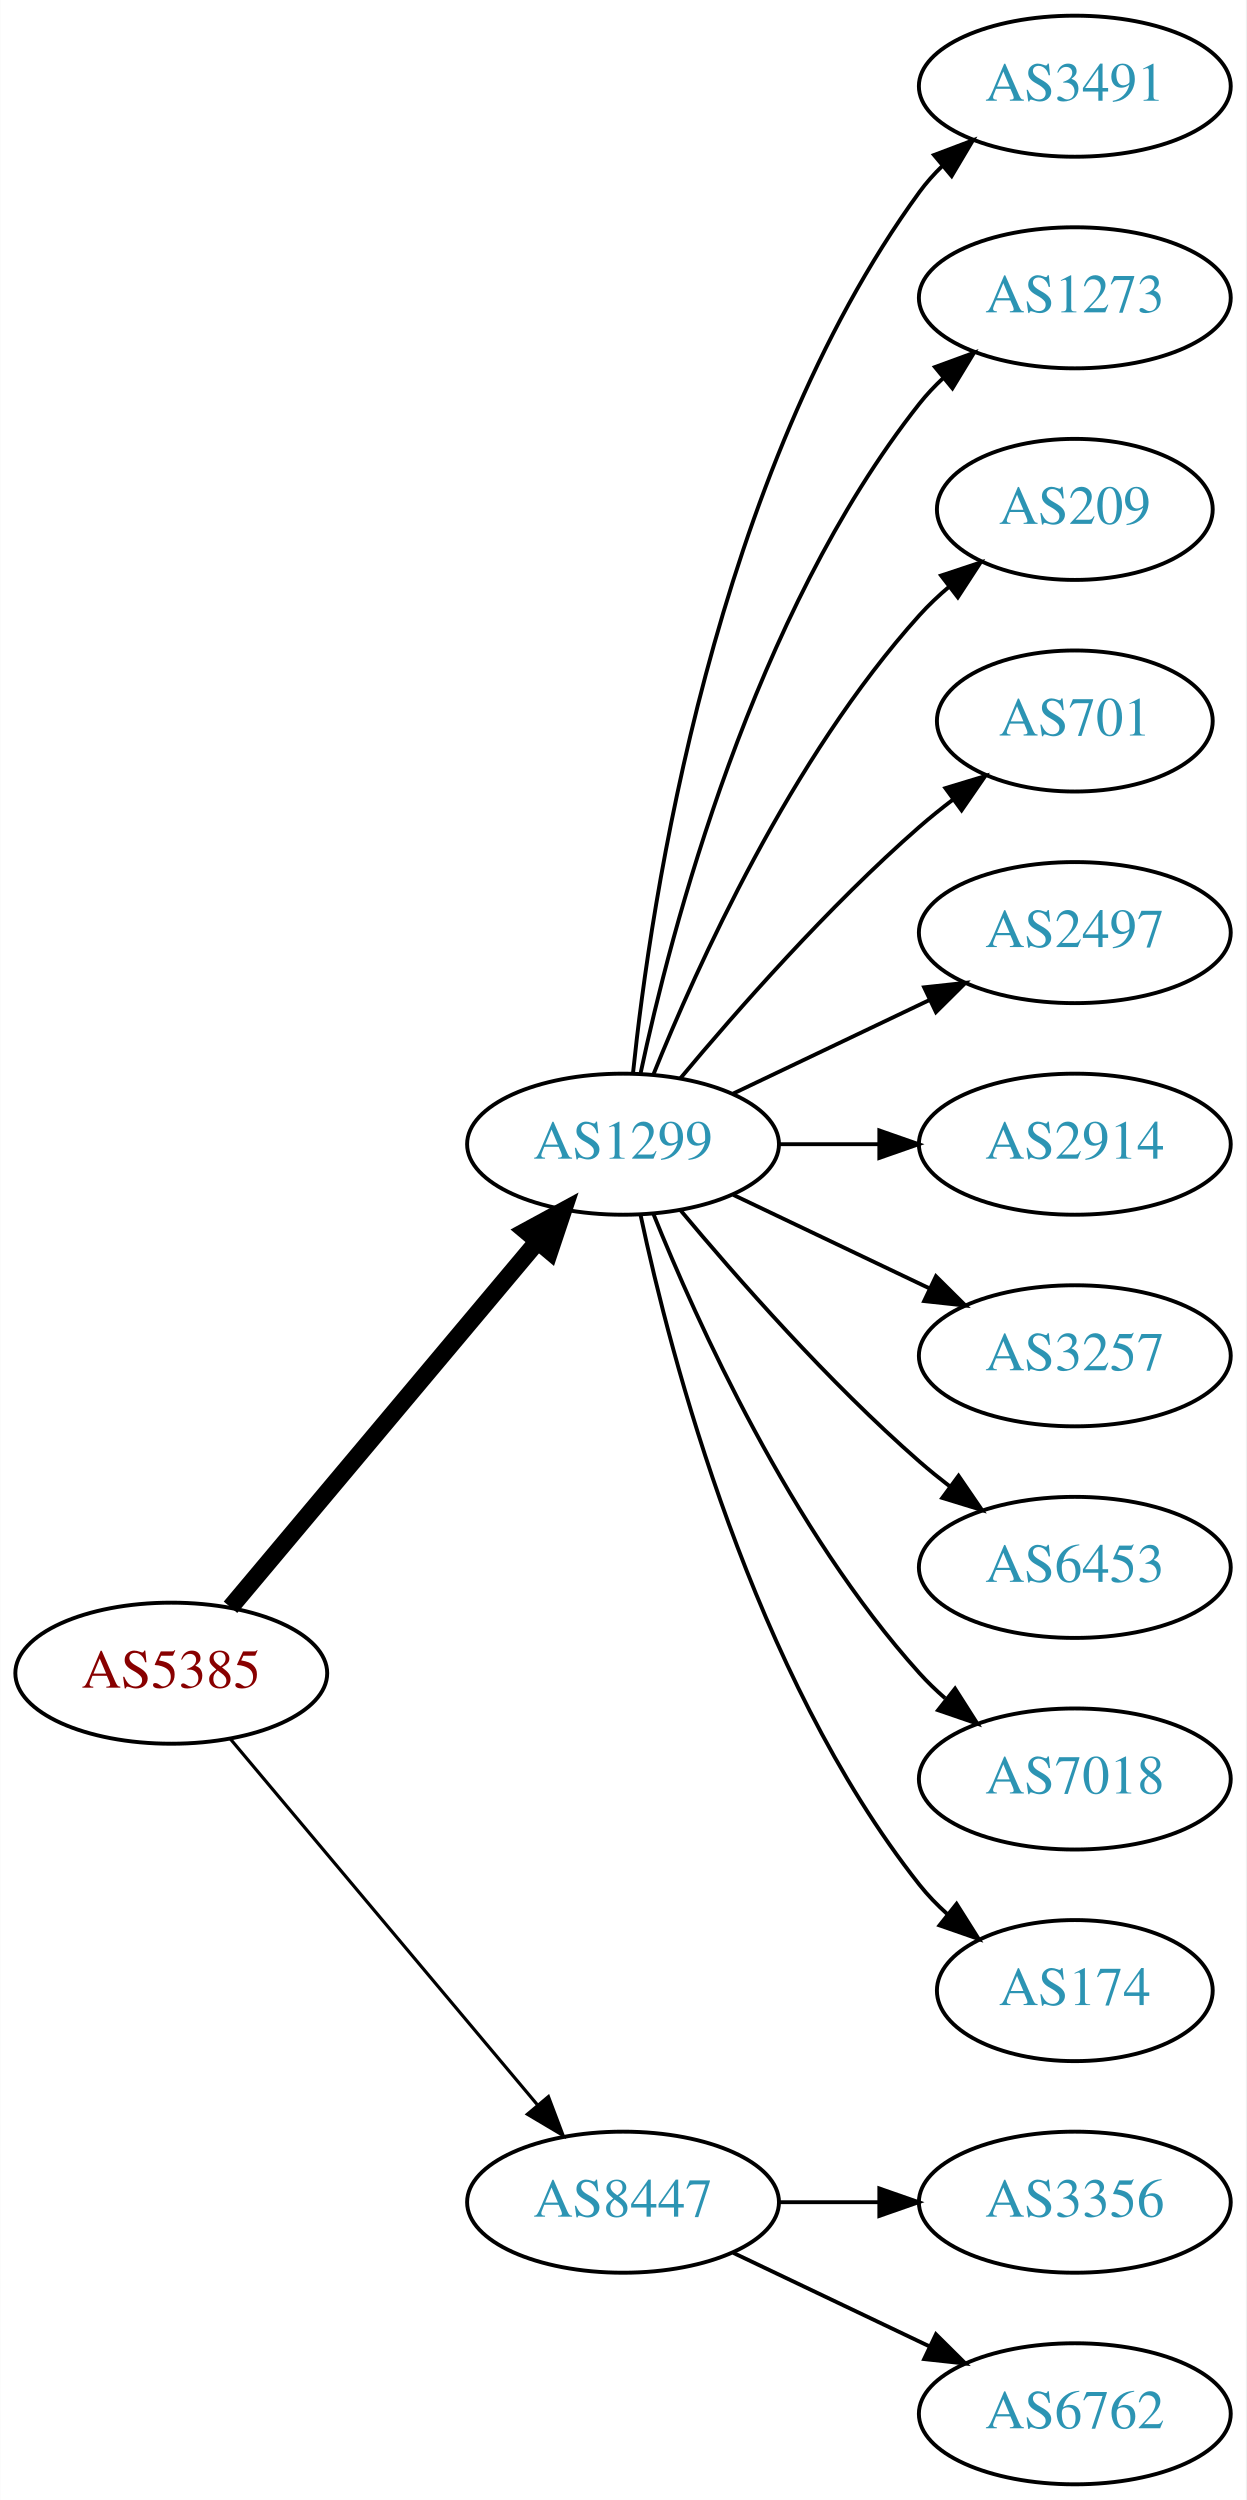
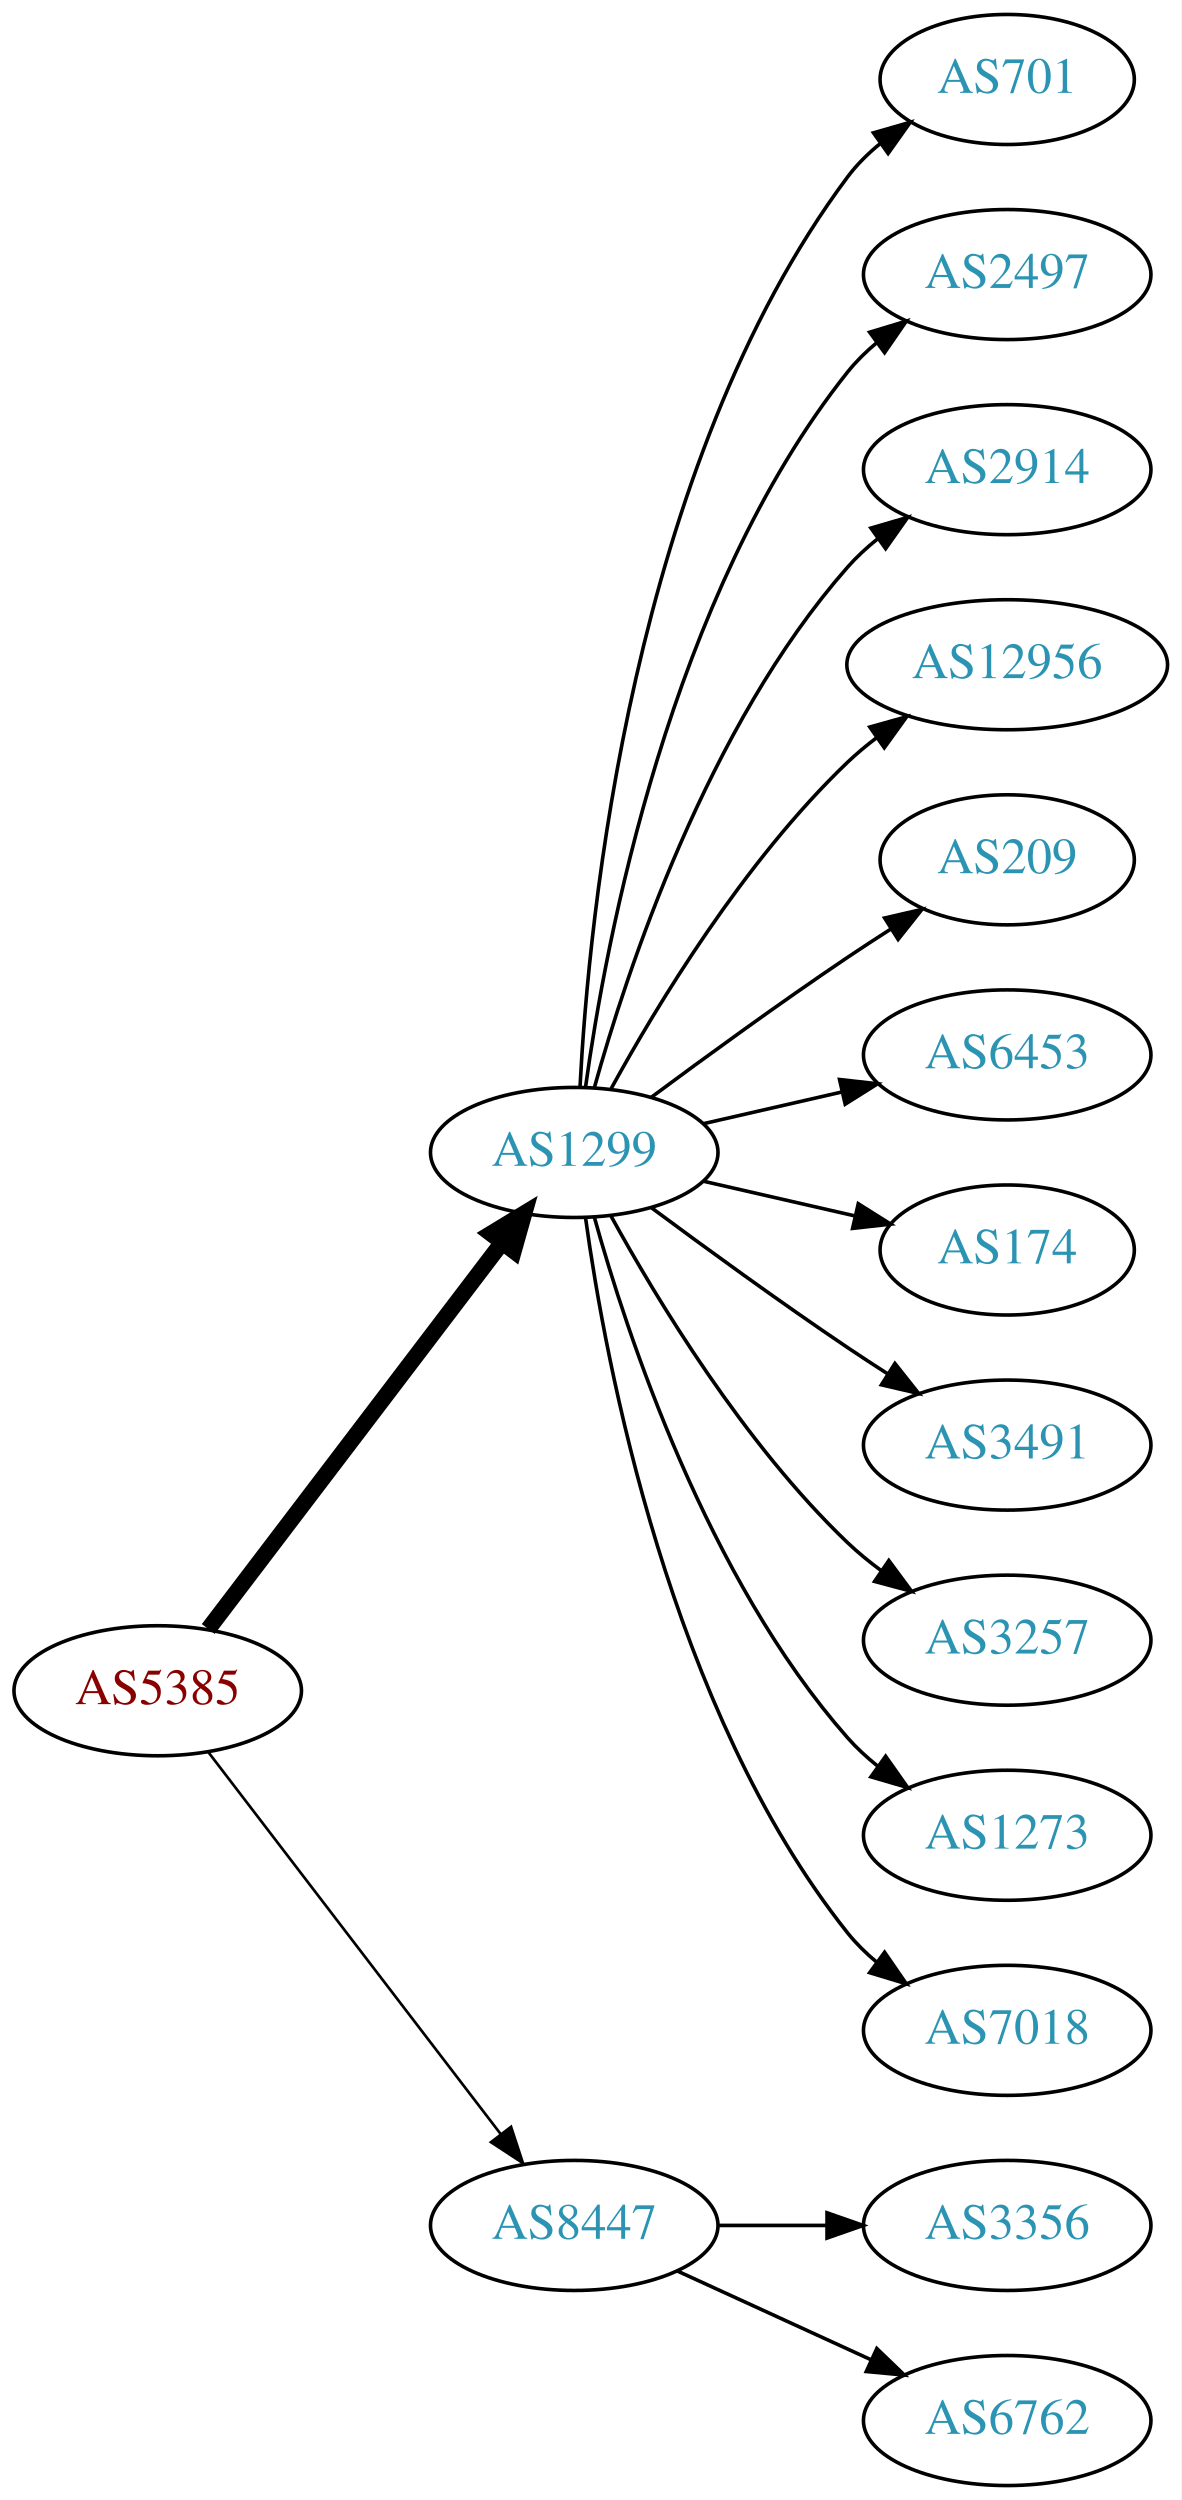
- <svg xmlns="http://www.w3.org/2000/svg" xmlns:xlink="http://www.w3.org/1999/xlink" width="318pt" height="638pt" viewBox="0.00 0.00 317.88 638.00">
-   <g id="graph0" class="graph" transform="scale(1 1) rotate(0) translate(4 634)">
-     <polygon fill="white" stroke="none" points="-4,4 -4,-634 313.879,-634 313.879,4 -4,4" />
+ <svg xmlns="http://www.w3.org/2000/svg" xmlns:xlink="http://www.w3.org/1999/xlink" width="327pt" height="692pt" viewBox="0.00 0.00 326.98 692.00">
+   <g id="graph0" class="graph" transform="scale(1 1) rotate(0) translate(4 688)">
+     <polygon fill="white" stroke="none" points="-4,4 -4,-688 322.978,-688 322.978,4 -4,4" />
    <g id="node1" class="node">
      <g id="a_node1">
        <a xlink:href="/asn/5385" xlink:title="AS5385 ~ Russmedia IT GmbH [AT]">
-           <ellipse fill="#ffffff" stroke="black" cx="39.647" cy="-207" rx="39.794" ry="18" />
-           <text text-anchor="middle" x="39.647" y="-203.3" font-family="Times,serif" font-size="14.00" fill="#880000">AS5385</text>
+           <ellipse fill="#ffffff" stroke="black" cx="39.647" cy="-220" rx="39.794" ry="18" />
+           <text text-anchor="middle" x="39.647" y="-216.3" font-family="Times,serif" font-size="14.00" fill="#880000">AS5385</text>
        </a>
      </g>
    </g>
    <g id="node2" class="node">
      <g id="a_node2">
        <a xlink:href="/asn/1299" xlink:title="AS1299 ~ Telia Carrier [EU]">
-           <ellipse fill="#ffffff" stroke="black" cx="154.939" cy="-342" rx="39.794" ry="18" />
-           <text text-anchor="middle" x="154.939" y="-338.3" font-family="Times,serif" font-size="14.00" fill="#2c94b3">AS1299</text>
+           <ellipse fill="#ffffff" stroke="black" cx="154.939" cy="-369" rx="39.794" ry="18" />
+           <text text-anchor="middle" x="154.939" y="-365.3" font-family="Times,serif" font-size="14.00" fill="#2c94b3">AS1299</text>
        </a>
      </g>
    </g>
    <g id="edge1" class="edge">
-       <path fill="none" stroke="black" stroke-width="4.5" d="M54.766,-223.825C74.441,-247.269 110.245,-289.934 133.023,-317.076" />
-       <polygon fill="black" stroke="black" stroke-width="4.5" points="130.197,-319.834 139.642,-324.963 136.23,-314.772 130.197,-319.834" />
+       <path fill="none" stroke="black" stroke-width="4.5" d="M53.643,-237.092C73.618,-263.364 111.969,-313.802 135.025,-344.125" />
+       <polygon fill="black" stroke="black" stroke-width="4.5" points="131.908,-346.53 141.095,-352.107 138.177,-341.764 131.908,-346.53" />
    </g>
    <g id="node3" class="node">
      <g id="a_node3">
        <a xlink:href="/asn/8447" xlink:title="AS8447 ~ A1 Telekom Austria AG [AT]">
          <ellipse fill="#ffffff" stroke="black" cx="154.939" cy="-72" rx="39.794" ry="18" />
          <text text-anchor="middle" x="154.939" y="-68.3" font-family="Times,serif" font-size="14.00" fill="#2c94b3">AS8447</text>
        </a>
      </g>
    </g>
    <g id="edge2" class="edge">
-       <path fill="none" stroke="black" stroke-width="0.818" d="M54.766,-190.175C74.441,-166.731 110.245,-124.066 133.023,-96.924" />
-       <polygon fill="black" stroke="black" stroke-width="0.818" points="135.895,-98.947 139.642,-89.037 130.533,-94.447 135.895,-98.947" />
+       <path fill="none" stroke="black" stroke-width="0.75" d="M53.643,-203.023C73.512,-177.066 111.562,-127.36 134.656,-97.191" />
+       <polygon fill="black" stroke="black" stroke-width="0.75" points="137.447,-99.303 140.746,-89.235 131.888,-95.049 137.447,-99.303" />
    </g>
    <g id="node4" class="node">
      <g id="a_node4">
-         <a xlink:href="/asn/3491" xlink:title="AS3491 ~ PCCW Global, Inc. [US]">
-           <ellipse fill="#ffffff" stroke="black" cx="270.232" cy="-612" rx="39.794" ry="18" />
-           <text text-anchor="middle" x="270.232" y="-608.3" font-family="Times,serif" font-size="14.00" fill="#2c94b3">AS3491</text>
+         <a xlink:href="/asn/701" xlink:title="AS701 ~ UUNET [US]">
+           <ellipse fill="#ffffff" stroke="black" cx="274.782" cy="-666" rx="35.194" ry="18" />
+           <text text-anchor="middle" x="274.782" y="-662.3" font-family="Times,serif" font-size="14.00" fill="#2c94b3">AS701</text>
        </a>
      </g>
    </g>
    <g id="edge3" class="edge">
-       <path fill="none" stroke="black" d="M157.496,-360.256C161.967,-403.303 178.1,-512.94 230.586,-585 232.303,-587.357 234.29,-589.581 236.439,-591.663" />
-       <polygon fill="black" stroke="black" points="234.302,-594.439 244.214,-598.183 238.801,-589.075 234.302,-594.439" />
+       <path fill="none" stroke="black" d="M156.531,-387.023C158.908,-433.412 170.826,-558.893 230.586,-639 233.144,-642.429 236.278,-645.526 239.678,-648.295" />
+       <polygon fill="black" stroke="black" points="237.769,-651.232 247.952,-654.159 241.817,-645.521 237.769,-651.232" />
    </g>
    <g id="node5" class="node">
      <g id="a_node5">
-         <a xlink:href="/asn/1273" xlink:title="AS1273 ~ Vodafone Group PLC [EU]">
-           <ellipse fill="#ffffff" stroke="black" cx="270.232" cy="-558" rx="39.794" ry="18" />
-           <text text-anchor="middle" x="270.232" y="-554.3" font-family="Times,serif" font-size="14.00" fill="#2c94b3">AS1273</text>
+         <a xlink:href="/asn/2497" xlink:title="AS2497 ~ Internet Initiative Japan Inc. [JP]">
+           <ellipse fill="#ffffff" stroke="black" cx="274.782" cy="-612" rx="39.794" ry="18" />
+           <text text-anchor="middle" x="274.782" y="-608.3" font-family="Times,serif" font-size="14.00" fill="#2c94b3">AS2497</text>
        </a>
      </g>
    </g>
    <g id="edge4" class="edge">
-       <path fill="none" stroke="black" d="M159.43,-360.16C167.061,-396.03 188.052,-477.155 230.586,-531 232.393,-533.288 234.446,-535.462 236.641,-537.51" />
-       <polygon fill="black" stroke="black" points="234.552,-540.323 244.501,-543.966 238.995,-534.914 234.552,-540.323" />
+       <path fill="none" stroke="black" d="M158.079,-387.17C163.579,-426.974 181.404,-523.233 230.586,-585 232.927,-587.94 235.682,-590.649 238.647,-593.121" />
+       <polygon fill="black" stroke="black" points="236.713,-596.042 246.854,-599.11 240.84,-590.388 236.713,-596.042" />
    </g>
    <g id="node6" class="node">
      <g id="a_node6">
-         <a xlink:href="/asn/209" xlink:title="AS209 ~ CenturyLink Communications, LLC [US]">
-           <ellipse fill="#ffffff" stroke="black" cx="270.232" cy="-504" rx="35.194" ry="18" />
-           <text text-anchor="middle" x="270.232" y="-500.3" font-family="Times,serif" font-size="14.00" fill="#2c94b3">AS209</text>
+         <a xlink:href="/asn/2914" xlink:title="AS2914 ~ NTT America, Inc. [US]">
+           <ellipse fill="#ffffff" stroke="black" cx="274.782" cy="-558" rx="39.794" ry="18" />
+           <text text-anchor="middle" x="274.782" y="-554.3" font-family="Times,serif" font-size="14.00" fill="#2c94b3">AS2914</text>
        </a>
      </g>
    </g>
    <g id="edge5" class="edge">
-       <path fill="none" stroke="black" d="M162.687,-359.787C173.738,-387.243 197.791,-440.578 230.586,-477 232.902,-479.572 235.506,-482.03 238.242,-484.343" />
-       <polygon fill="black" stroke="black" points="236.108,-487.117 246.165,-490.448 240.38,-481.572 236.108,-487.117" />
+       <path fill="none" stroke="black" d="M160.512,-386.946C169.418,-418.995 191.702,-486.842 230.586,-531 233.07,-533.821 235.92,-536.449 238.945,-538.871" />
+       <polygon fill="black" stroke="black" points="237.063,-541.828 247.234,-544.791 241.131,-536.131 237.063,-541.828" />
    </g>
    <g id="node7" class="node">
      <g id="a_node7">
-         <a xlink:href="/asn/701" xlink:title="AS701 ~ UUNET [US]">
-           <ellipse fill="#ffffff" stroke="black" cx="270.232" cy="-450" rx="35.194" ry="18" />
-           <text text-anchor="middle" x="270.232" y="-446.3" font-family="Times,serif" font-size="14.00" fill="#2c94b3">AS701</text>
+         <a xlink:href="/asn/12956" xlink:title="AS12956 ~ TELXIUS [ES]">
+           <ellipse fill="#ffffff" stroke="black" cx="274.782" cy="-504" rx="44.393" ry="18" />
+           <text text-anchor="middle" x="274.782" y="-500.3" font-family="Times,serif" font-size="14.00" fill="#2c94b3">AS12956</text>
        </a>
      </g>
    </g>
    <g id="edge6" class="edge">
-       <path fill="none" stroke="black" d="M169.569,-358.817C183.852,-375.929 207.398,-402.745 230.586,-423 233.256,-425.332 236.128,-427.648 239.059,-429.886" />
-       <polygon fill="black" stroke="black" points="237.209,-432.87 247.35,-435.939 241.337,-427.216 237.209,-432.87" />
+       <path fill="none" stroke="black" d="M165.181,-386.713C177.726,-409.561 201.903,-449.611 230.586,-477 233.092,-479.393 235.844,-481.687 238.706,-483.855" />
+       <polygon fill="black" stroke="black" points="236.752,-486.759 246.956,-489.61 240.758,-481.018 236.752,-486.759" />
    </g>
    <g id="node8" class="node">
      <g id="a_node8">
-         <a xlink:href="/asn/2497" xlink:title="AS2497 ~ Internet Initiative Japan Inc. [JP]">
-           <ellipse fill="#ffffff" stroke="black" cx="270.232" cy="-396" rx="39.794" ry="18" />
-           <text text-anchor="middle" x="270.232" y="-392.3" font-family="Times,serif" font-size="14.00" fill="#2c94b3">AS2497</text>
+         <a xlink:href="/asn/209" xlink:title="AS209 ~ CenturyLink Communications, LLC [US]">
+           <ellipse fill="#ffffff" stroke="black" cx="274.782" cy="-450" rx="35.194" ry="18" />
+           <text text-anchor="middle" x="274.782" y="-446.3" font-family="Times,serif" font-size="14.00" fill="#2c94b3">AS209</text>
        </a>
      </g>
    </g>
    <g id="edge7" class="edge">
-       <path fill="none" stroke="black" d="M183.076,-354.934C198.07,-362.081 216.891,-371.052 233.114,-378.785" />
-       <polygon fill="black" stroke="black" points="231.784,-382.028 242.317,-383.171 234.796,-375.709 231.784,-382.028" />
+       <path fill="none" stroke="black" d="M176.27,-384.277C191.132,-395.304 211.877,-410.407 230.586,-423 234.403,-425.569 238.453,-428.21 242.484,-430.786" />
+       <polygon fill="black" stroke="black" points="240.853,-433.895 251.178,-436.271 244.588,-427.975 240.853,-433.895" />
    </g>
    <g id="node9" class="node">
      <g id="a_node9">
-         <a xlink:href="/asn/2914" xlink:title="AS2914 ~ NTT America, Inc. [US]">
-           <ellipse fill="#ffffff" stroke="black" cx="270.232" cy="-342" rx="39.794" ry="18" />
-           <text text-anchor="middle" x="270.232" y="-338.3" font-family="Times,serif" font-size="14.00" fill="#2c94b3">AS2914</text>
+         <a xlink:href="/asn/6453" xlink:title="AS6453 ~ TATA COMMUNICATIONS (AMERICA) INC [US]">
+           <ellipse fill="#ffffff" stroke="black" cx="274.782" cy="-396" rx="39.794" ry="18" />
+           <text text-anchor="middle" x="274.782" y="-392.3" font-family="Times,serif" font-size="14.00" fill="#2c94b3">AS6453</text>
        </a>
      </g>
    </g>
    <g id="edge8" class="edge">
-       <path fill="none" stroke="black" d="M194.612,-342C202.815,-342 211.579,-342 220.111,-342" />
-       <polygon fill="black" stroke="black" points="220.35,-345.5 230.35,-342 220.35,-338.5 220.35,-345.5" />
+       <path fill="none" stroke="black" d="M190.659,-376.955C202.659,-379.704 216.28,-382.825 228.972,-385.733" />
+       <polygon fill="black" stroke="black" points="228.375,-389.187 238.904,-388.009 229.938,-382.364 228.375,-389.187" />
    </g>
    <g id="node10" class="node">
      <g id="a_node10">
-         <a xlink:href="/asn/3257" xlink:title="AS3257 ~ GTT [DE]">
-           <ellipse fill="#ffffff" stroke="black" cx="270.232" cy="-288" rx="39.794" ry="18" />
-           <text text-anchor="middle" x="270.232" y="-284.3" font-family="Times,serif" font-size="14.00" fill="#2c94b3">AS3257</text>
+         <a xlink:href="/asn/174" xlink:title="AS174 ~ Cogent Communications [US]">
+           <ellipse fill="#ffffff" stroke="black" cx="274.782" cy="-342" rx="35.194" ry="18" />
+           <text text-anchor="middle" x="274.782" y="-338.3" font-family="Times,serif" font-size="14.00" fill="#2c94b3">AS174</text>
        </a>
      </g>
    </g>
    <g id="edge9" class="edge">
-       <path fill="none" stroke="black" d="M183.076,-329.066C198.07,-321.919 216.891,-312.948 233.114,-305.215" />
-       <polygon fill="black" stroke="black" points="234.796,-308.291 242.317,-300.829 231.784,-301.972 234.796,-308.291" />
+       <path fill="none" stroke="black" d="M190.659,-361.045C203.751,-358.045 218.773,-354.604 232.414,-351.478" />
+       <polygon fill="black" stroke="black" points="233.556,-354.807 242.521,-349.162 231.992,-347.984 233.556,-354.807" />
    </g>
    <g id="node11" class="node">
      <g id="a_node11">
-         <a xlink:href="/asn/6453" xlink:title="AS6453 ~ TATA COMMUNICATIONS (AMERICA) INC [US]">
-           <ellipse fill="#ffffff" stroke="black" cx="270.232" cy="-234" rx="39.794" ry="18" />
-           <text text-anchor="middle" x="270.232" y="-230.3" font-family="Times,serif" font-size="14.00" fill="#2c94b3">AS6453</text>
+         <a xlink:href="/asn/3491" xlink:title="AS3491 ~ PCCW Global, Inc. [US]">
+           <ellipse fill="#ffffff" stroke="black" cx="274.782" cy="-288" rx="39.794" ry="18" />
+           <text text-anchor="middle" x="274.782" y="-284.3" font-family="Times,serif" font-size="14.00" fill="#2c94b3">AS3491</text>
        </a>
      </g>
    </g>
    <g id="edge10" class="edge">
-       <path fill="none" stroke="black" d="M169.569,-325.183C183.852,-308.071 207.398,-281.255 230.586,-261 233.052,-258.846 235.69,-256.706 238.388,-254.628" />
-       <polygon fill="black" stroke="black" points="240.561,-257.375 246.542,-248.63 236.413,-251.736 240.561,-257.375" />
+       <path fill="none" stroke="black" d="M176.27,-353.723C191.132,-342.696 211.877,-327.593 230.586,-315 234.135,-312.611 237.885,-310.161 241.634,-307.758" />
+       <polygon fill="black" stroke="black" points="243.702,-310.591 250.282,-302.288 239.96,-304.675 243.702,-310.591" />
    </g>
    <g id="node12" class="node">
      <g id="a_node12">
-         <a xlink:href="/asn/7018" xlink:title="AS7018 ~ AT&amp;T Services, Inc. [US]">
-           <ellipse fill="#ffffff" stroke="black" cx="270.232" cy="-180" rx="39.794" ry="18" />
-           <text text-anchor="middle" x="270.232" y="-176.3" font-family="Times,serif" font-size="14.00" fill="#2c94b3">AS7018</text>
+         <a xlink:href="/asn/3257" xlink:title="AS3257 ~ GTT [DE]">
+           <ellipse fill="#ffffff" stroke="black" cx="274.782" cy="-234" rx="39.794" ry="18" />
+           <text text-anchor="middle" x="274.782" y="-230.3" font-family="Times,serif" font-size="14.00" fill="#2c94b3">AS3257</text>
        </a>
      </g>
    </g>
    <g id="edge11" class="edge">
-       <path fill="none" stroke="black" d="M162.687,-324.213C173.738,-296.757 197.791,-243.422 230.586,-207 232.588,-204.776 234.807,-202.637 237.14,-200.603" />
-       <polygon fill="black" stroke="black" points="239.67,-203.065 245.359,-194.127 235.338,-197.567 239.67,-203.065" />
+       <path fill="none" stroke="black" d="M165.181,-351.287C177.726,-328.439 201.903,-288.389 230.586,-261 233.454,-258.261 236.643,-255.653 239.952,-253.215" />
+       <polygon fill="black" stroke="black" points="242.015,-256.044 248.311,-247.523 238.076,-250.258 242.015,-256.044" />
    </g>
    <g id="node13" class="node">
      <g id="a_node13">
-         <a xlink:href="/asn/174" xlink:title="AS174 ~ Cogent Communications [US]">
-           <ellipse fill="#ffffff" stroke="black" cx="270.232" cy="-126" rx="35.194" ry="18" />
-           <text text-anchor="middle" x="270.232" y="-122.3" font-family="Times,serif" font-size="14.00" fill="#2c94b3">AS174</text>
+         <a xlink:href="/asn/1273" xlink:title="AS1273 ~ Vodafone Group PLC [EU]">
+           <ellipse fill="#ffffff" stroke="black" cx="274.782" cy="-180" rx="39.794" ry="18" />
+           <text text-anchor="middle" x="274.782" y="-176.3" font-family="Times,serif" font-size="14.00" fill="#2c94b3">AS1273</text>
        </a>
      </g>
    </g>
    <g id="edge12" class="edge">
-       <path fill="none" stroke="black" d="M159.43,-323.84C167.061,-287.97 188.052,-206.845 230.586,-153 232.666,-150.367 235.071,-147.884 237.644,-145.572" />
-       <polygon fill="black" stroke="black" points="240.055,-148.127 245.707,-139.165 235.7,-142.646 240.055,-148.127" />
+       <path fill="none" stroke="black" d="M160.512,-351.054C169.418,-319.005 191.702,-251.158 230.586,-207 233.07,-204.179 235.92,-201.551 238.945,-199.129" />
+       <polygon fill="black" stroke="black" points="241.131,-201.869 247.234,-193.209 237.063,-196.172 241.131,-201.869" />
    </g>
    <g id="node14" class="node">
      <g id="a_node14">
-         <a xlink:href="/asn/3356" xlink:title="AS3356 ~ Level 3 Parent, LLC [US]">
-           <ellipse fill="#ffffff" stroke="black" cx="270.232" cy="-72" rx="39.794" ry="18" />
-           <text text-anchor="middle" x="270.232" y="-68.3" font-family="Times,serif" font-size="14.00" fill="#2c94b3">AS3356</text>
+         <a xlink:href="/asn/7018" xlink:title="AS7018 ~ AT&amp;T Services, Inc. [US]">
+           <ellipse fill="#ffffff" stroke="black" cx="274.782" cy="-126" rx="39.794" ry="18" />
+           <text text-anchor="middle" x="274.782" y="-122.3" font-family="Times,serif" font-size="14.00" fill="#2c94b3">AS7018</text>
        </a>
      </g>
    </g>
    <g id="edge13" class="edge">
-       <path fill="none" stroke="black" d="M194.612,-72C202.815,-72 211.579,-72 220.111,-72" />
-       <polygon fill="black" stroke="black" points="220.35,-75.5 230.35,-72 220.35,-68.5 220.35,-75.5" />
+       <path fill="none" stroke="black" d="M158.079,-350.83C163.579,-311.026 181.404,-214.767 230.586,-153 232.927,-150.06 235.682,-147.351 238.647,-144.879" />
+       <polygon fill="black" stroke="black" points="240.84,-147.612 246.854,-138.89 236.713,-141.958 240.84,-147.612" />
    </g>
    <g id="node15" class="node">
      <g id="a_node15">
-         <a xlink:href="/asn/6762" xlink:title="AS6762 ~ TELECOM ITALIA SPARKLE S.p.A. [IT]">
-           <ellipse fill="#ffffff" stroke="black" cx="270.232" cy="-18" rx="39.794" ry="18" />
-           <text text-anchor="middle" x="270.232" y="-14.3" font-family="Times,serif" font-size="14.00" fill="#2c94b3">AS6762</text>
+         <a xlink:href="/asn/3356" xlink:title="AS3356 ~ Level 3 Parent, LLC [US]">
+           <ellipse fill="#ffffff" stroke="black" cx="274.782" cy="-72" rx="39.794" ry="18" />
+           <text text-anchor="middle" x="274.782" y="-68.3" font-family="Times,serif" font-size="14.00" fill="#2c94b3">AS3356</text>
        </a>
      </g>
    </g>
    <g id="edge14" class="edge">
-       <path fill="none" stroke="black" d="M183.076,-59.066C198.07,-51.919 216.891,-42.948 233.114,-35.215" />
-       <polygon fill="black" stroke="black" points="234.796,-38.291 242.317,-30.829 231.784,-31.972 234.796,-38.291" />
+       <path fill="none" stroke="black" d="M194.852,-72C204.405,-72 214.755,-72 224.718,-72" />
+       <polygon fill="black" stroke="black" points="224.91,-75.5 234.91,-72 224.91,-68.5 224.91,-75.5" />
+     </g>
+     <g id="node16" class="node">
+       <g id="a_node16">
+         <a xlink:href="/asn/6762" xlink:title="AS6762 ~ TELECOM ITALIA SPARKLE S.p.A. [IT]">
+           <ellipse fill="#ffffff" stroke="black" cx="274.782" cy="-18" rx="39.794" ry="18" />
+           <text text-anchor="middle" x="274.782" y="-14.3" font-family="Times,serif" font-size="14.00" fill="#2c94b3">AS6762</text>
+         </a>
+       </g>
+     </g>
+     <g id="edge15" class="edge">
+       <path fill="none" stroke="black" d="M183.568,-59.339C199.525,-52.027 219.796,-42.739 237.079,-34.819" />
+       <polygon fill="black" stroke="black" points="238.693,-37.929 246.326,-30.581 235.777,-31.565 238.693,-37.929" />
    </g>
  </g>
</svg>
